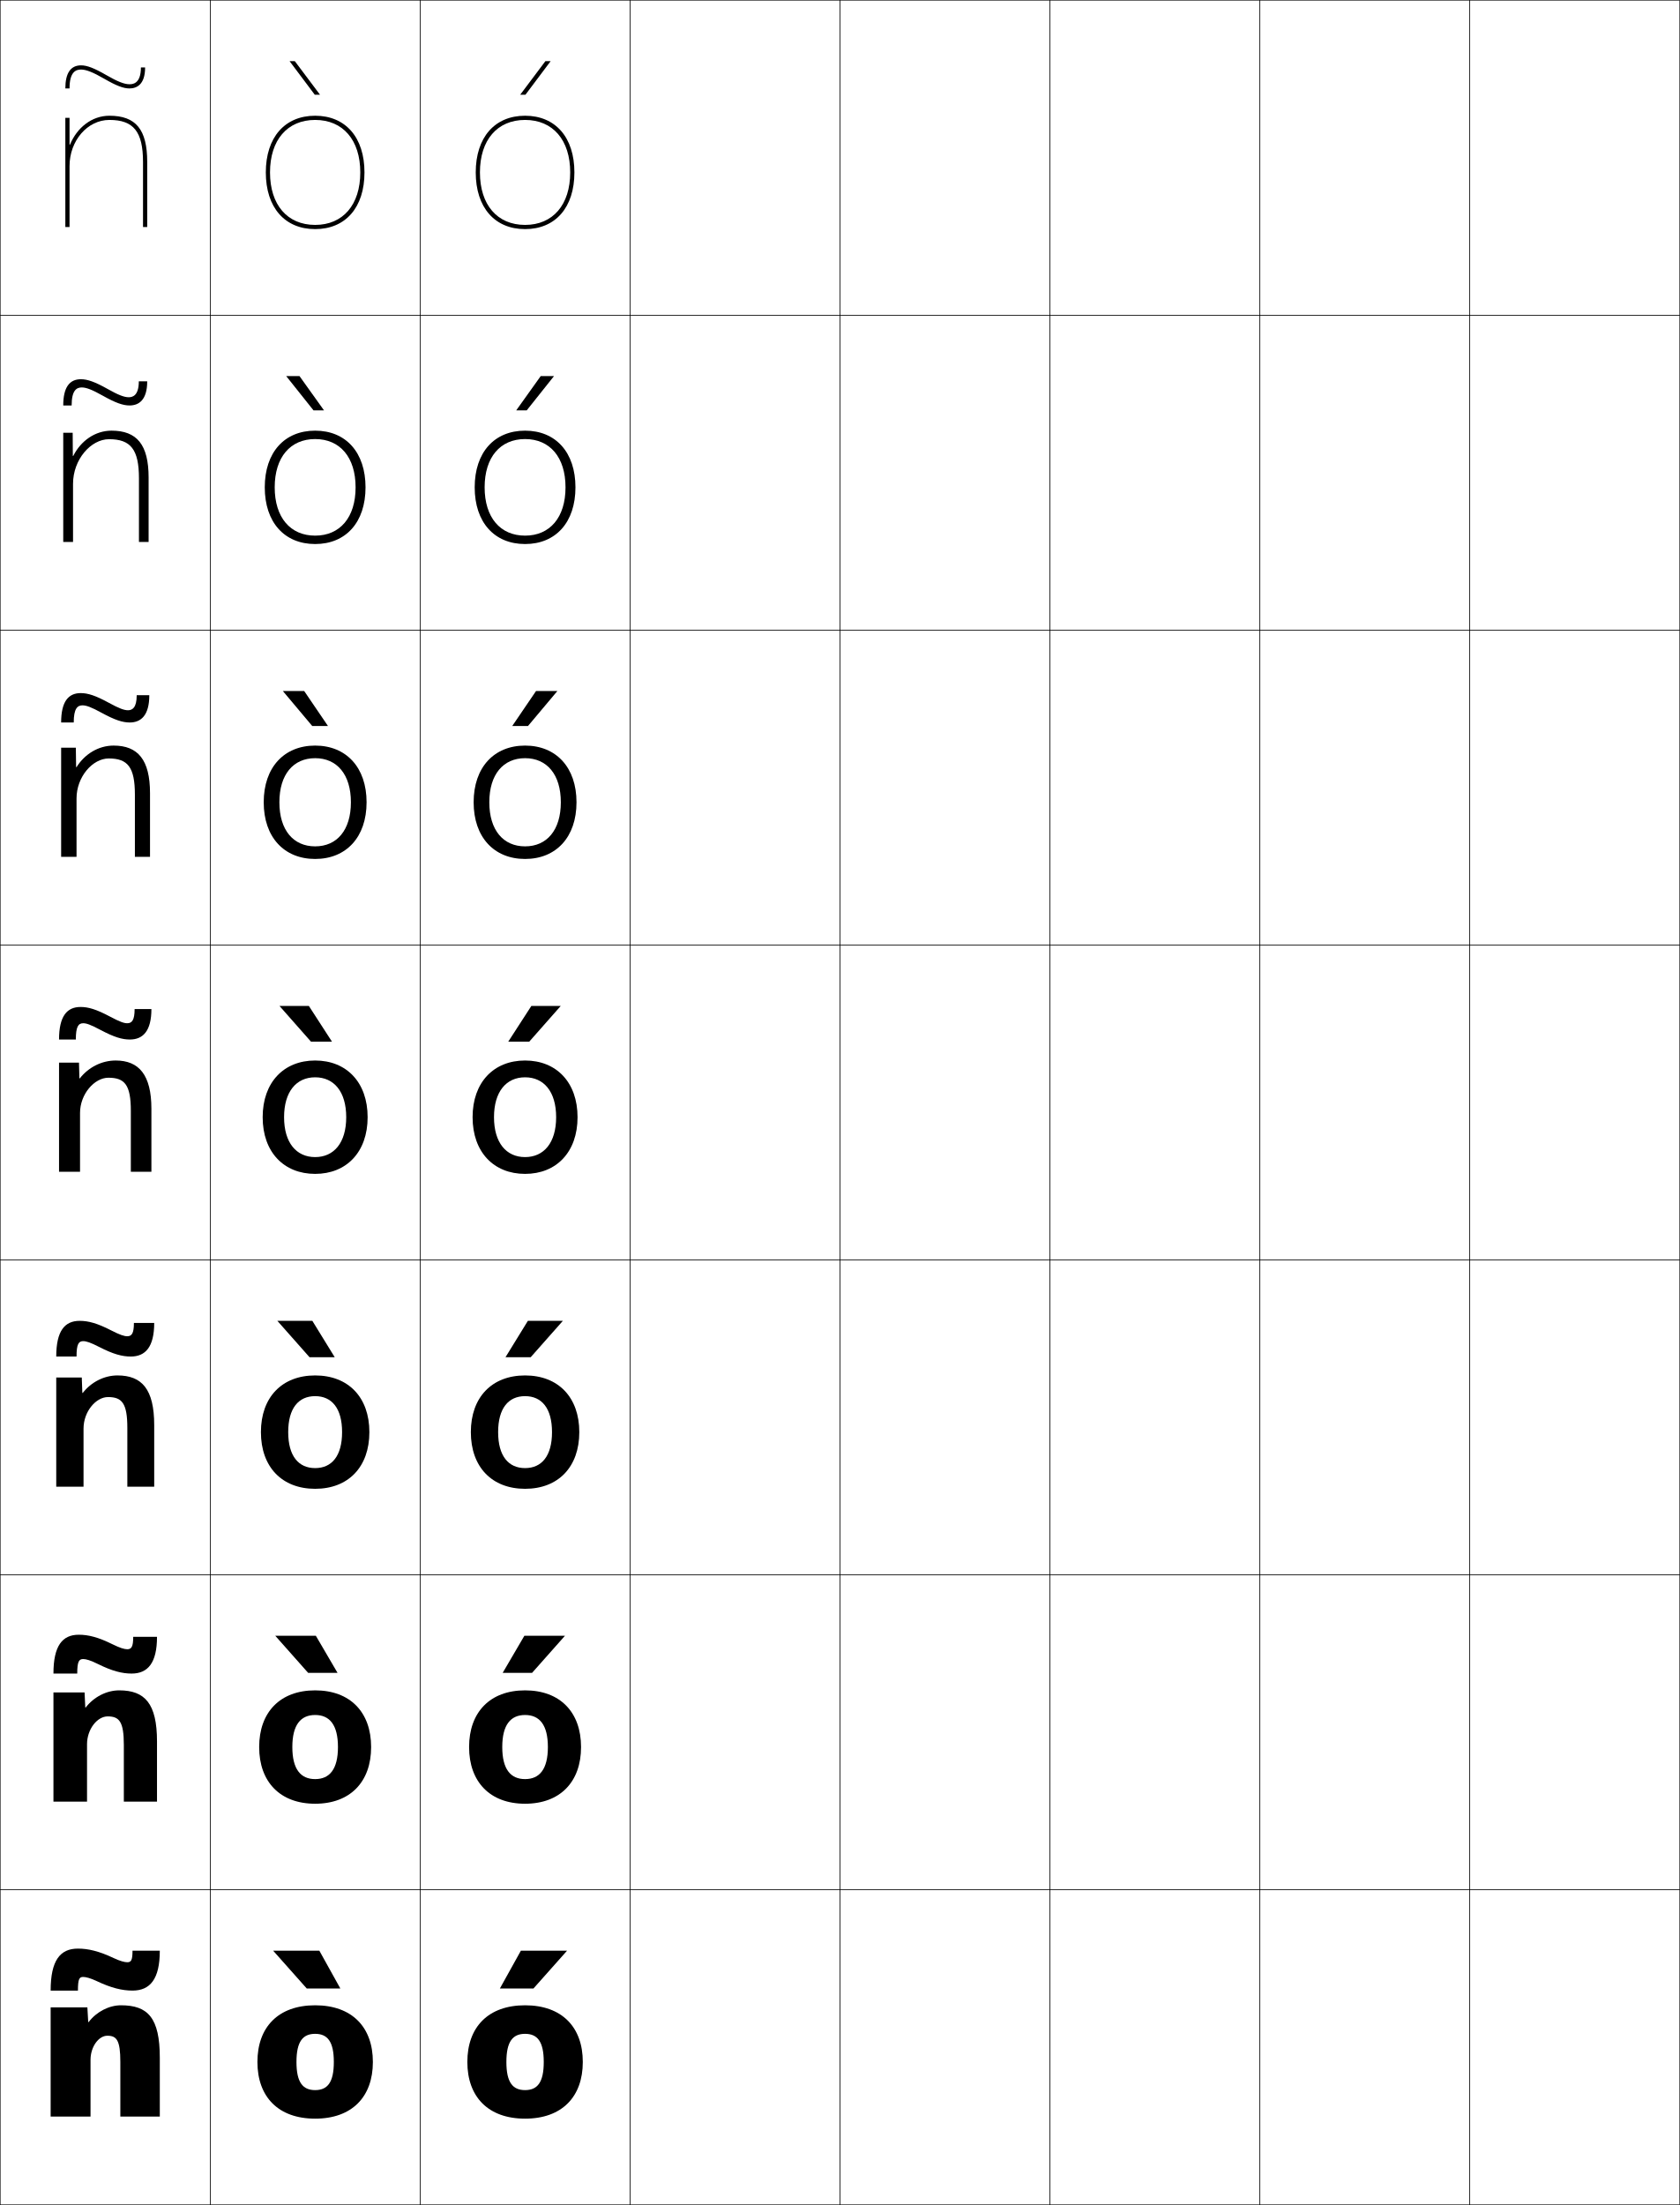
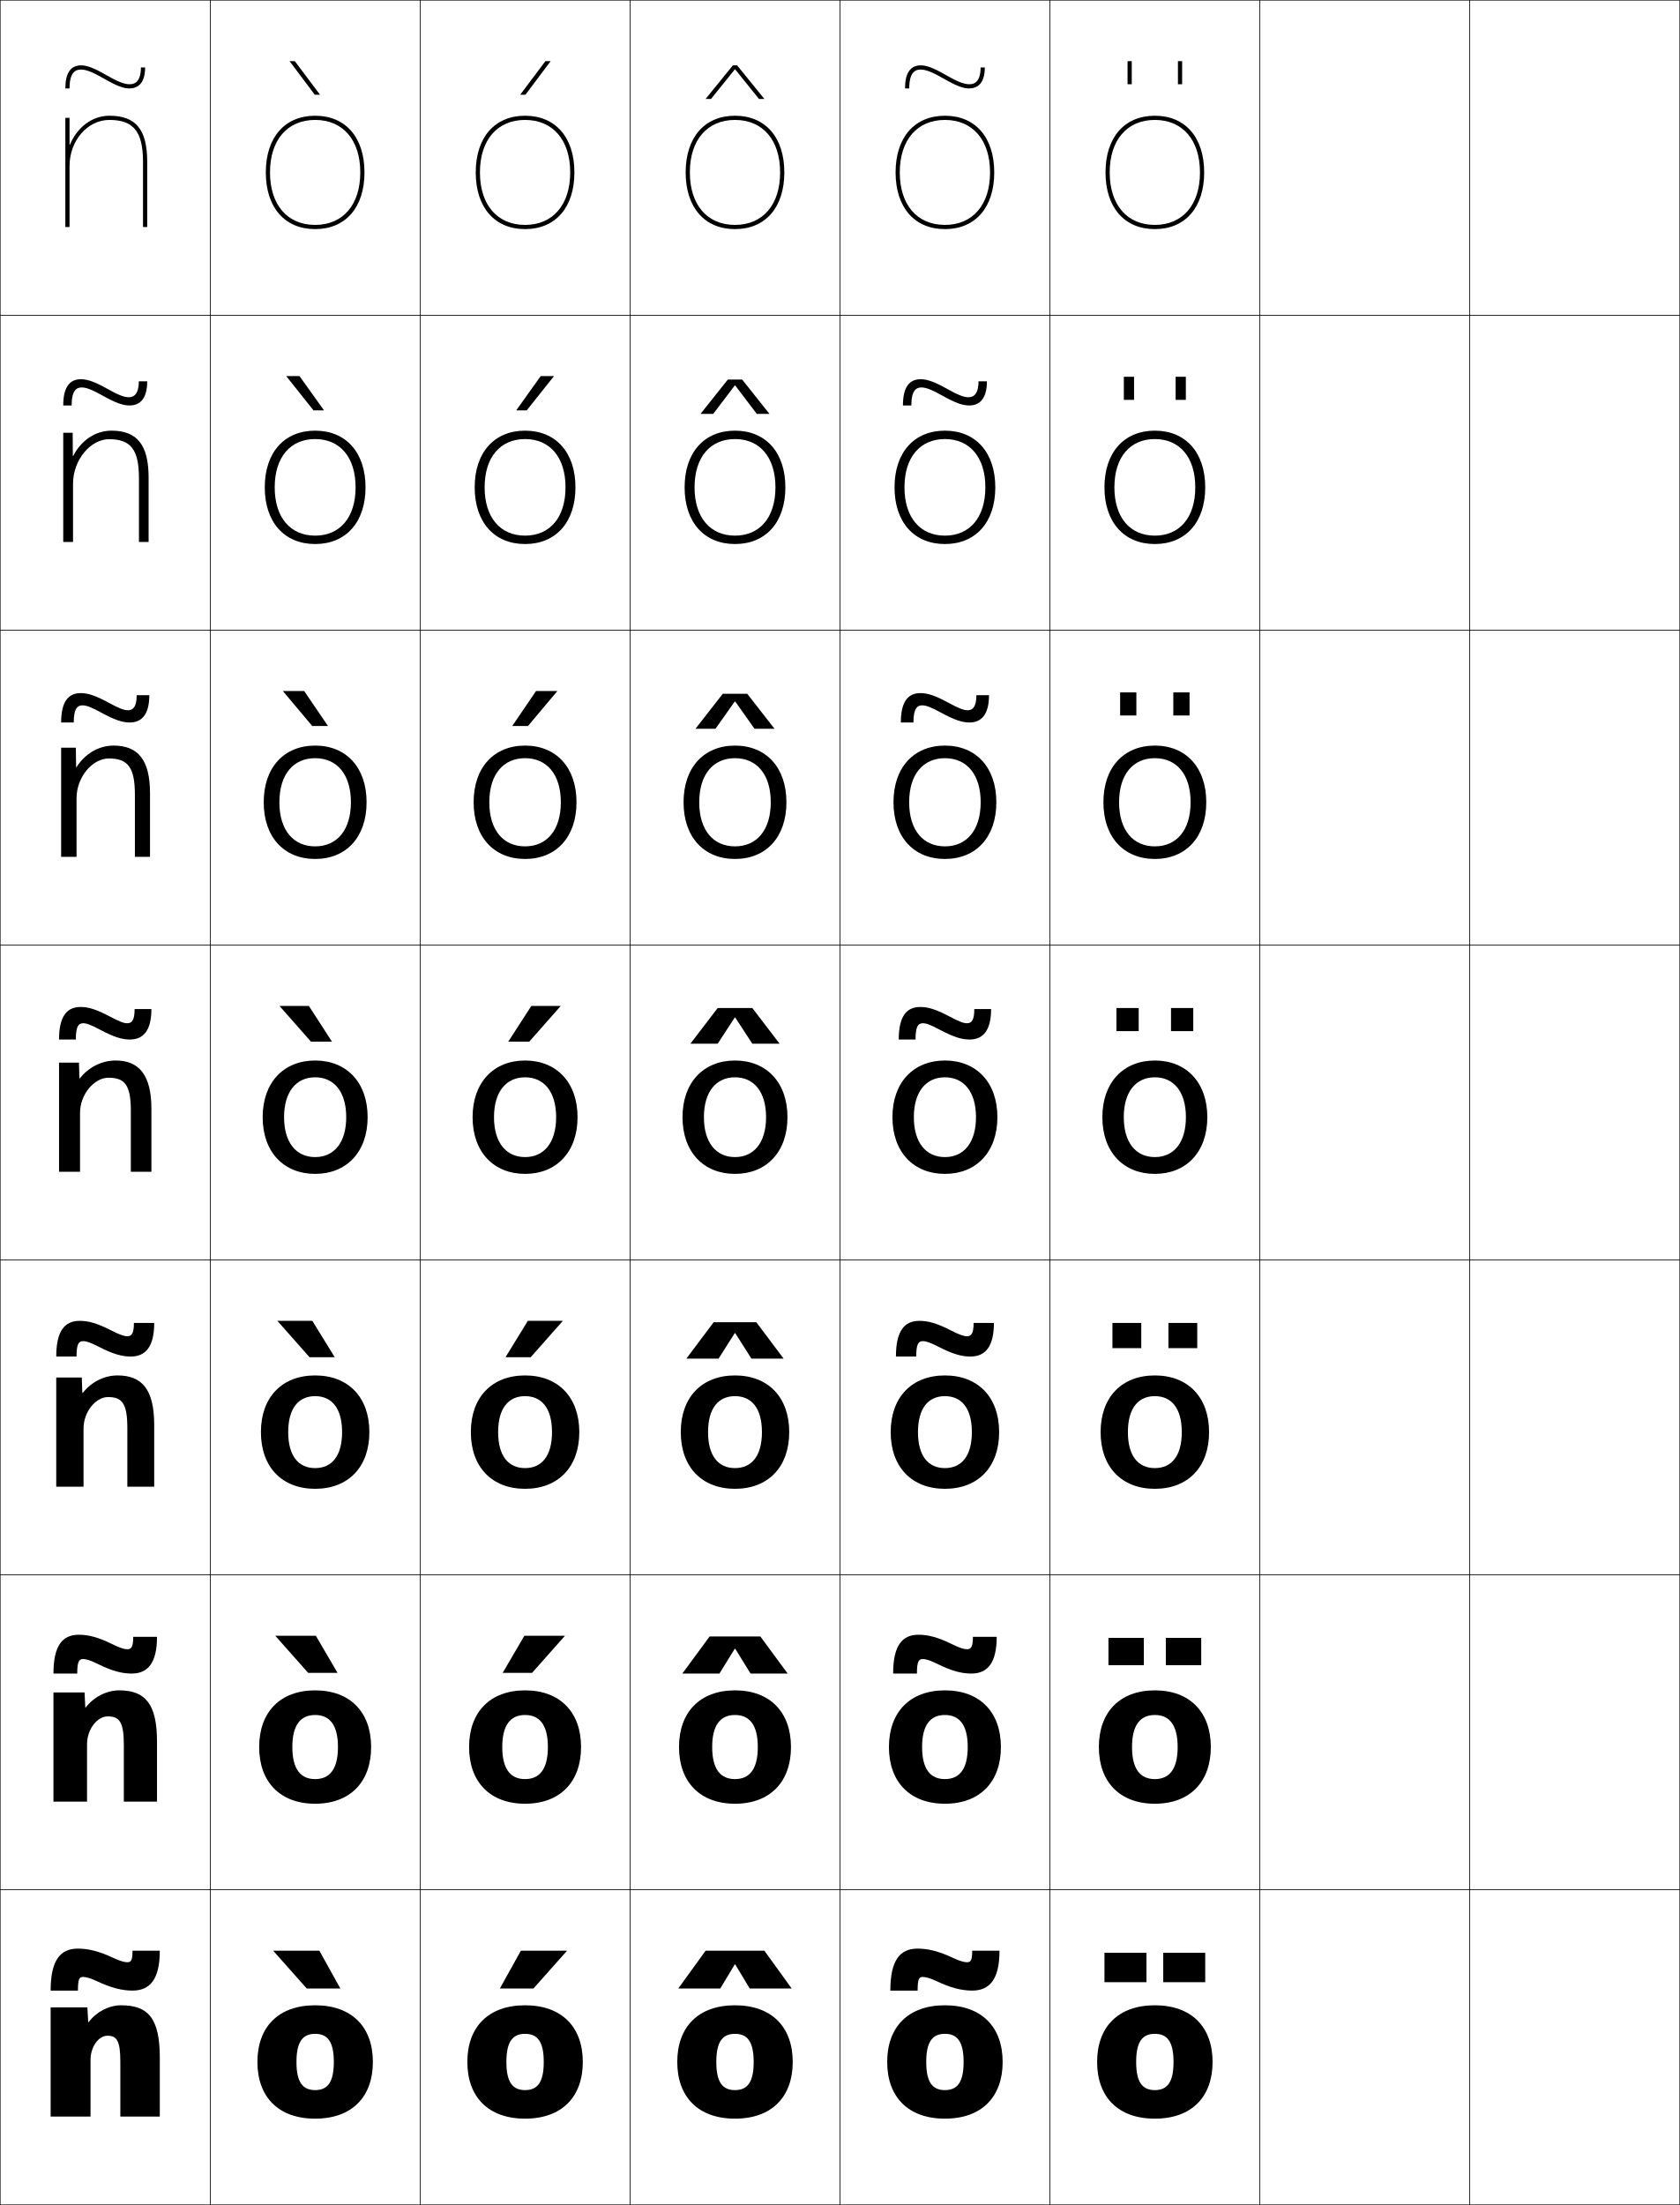
<svg xmlns="http://www.w3.org/2000/svg" width="800.25" height="1050.25" viewBox="0 0 800.25 1050.25" overflow="visible" enable-background="new 0 0 800.25 1050.25" xml:space="preserve">
  <g id="レイヤー1">
    <g>
      <rect x="0.125" y="0.125" fill="none" stroke="#000000" stroke-width="0.25" width="100" height="150" />
      <rect x="100.125" y="0.125" fill="none" stroke="#000000" stroke-width="0.25" width="100" height="150" />
      <rect x="200.125" y="0.125" fill="none" stroke="#000000" stroke-width="0.25" width="100" height="150" />
      <rect x="300.125" y="0.125" fill="none" stroke="#000000" stroke-width="0.25" width="100" height="150" />
      <rect x="400.125" y="0.125" fill="none" stroke="#000000" stroke-width="0.25" width="100" height="150" />
      <rect x="500.125" y="0.125" fill="none" stroke="#000000" stroke-width="0.25" width="100" height="150" />
      <rect x="600.125" y="0.125" fill="none" stroke="#000000" stroke-width="0.25" width="100" height="150" />
      <rect x="0.125" y="150.125" fill="none" stroke="#000000" stroke-width="0.25" width="100" height="150" />
      <rect x="100.125" y="150.125" fill="none" stroke="#000000" stroke-width="0.25" width="100" height="150" />
      <rect x="200.125" y="150.125" fill="none" stroke="#000000" stroke-width="0.25" width="100" height="150" />
      <rect x="300.125" y="150.125" fill="none" stroke="#000000" stroke-width="0.25" width="100" height="150" />
      <rect x="400.125" y="150.125" fill="none" stroke="#000000" stroke-width="0.25" width="100" height="150" />
      <rect x="500.125" y="150.125" fill="none" stroke="#000000" stroke-width="0.25" width="100" height="150" />
      <rect x="600.125" y="150.125" fill="none" stroke="#000000" stroke-width="0.25" width="100" height="150" />
      <rect x="0.125" y="300.125" fill="none" stroke="#000000" stroke-width="0.25" width="100" height="150" />
      <rect x="100.125" y="300.125" fill="none" stroke="#000000" stroke-width="0.25" width="100" height="150" />
      <rect x="200.125" y="300.125" fill="none" stroke="#000000" stroke-width="0.25" width="100" height="150" />
      <rect x="300.125" y="300.125" fill="none" stroke="#000000" stroke-width="0.25" width="100" height="150" />
      <rect x="400.125" y="300.125" fill="none" stroke="#000000" stroke-width="0.25" width="100" height="150" />
      <rect x="500.125" y="300.125" fill="none" stroke="#000000" stroke-width="0.25" width="100" height="150" />
      <rect x="600.125" y="300.125" fill="none" stroke="#000000" stroke-width="0.25" width="100" height="150" />
      <rect x="0.125" y="450.125" fill="none" stroke="#000000" stroke-width="0.25" width="100" height="150" />
      <rect x="100.125" y="450.125" fill="none" stroke="#000000" stroke-width="0.25" width="100" height="150" />
      <rect x="200.125" y="450.125" fill="none" stroke="#000000" stroke-width="0.25" width="100" height="150" />
      <rect x="300.125" y="450.125" fill="none" stroke="#000000" stroke-width="0.25" width="100" height="150" />
      <rect x="400.125" y="450.125" fill="none" stroke="#000000" stroke-width="0.25" width="100" height="150" />
      <rect x="500.125" y="450.125" fill="none" stroke="#000000" stroke-width="0.25" width="100" height="150" />
      <rect x="600.125" y="450.125" fill="none" stroke="#000000" stroke-width="0.25" width="100" height="150" />
      <rect x="0.125" y="600.125" fill="none" stroke="#000000" stroke-width="0.25" width="100" height="150" />
      <rect x="100.125" y="600.125" fill="none" stroke="#000000" stroke-width="0.25" width="100" height="150" />
      <rect x="200.125" y="600.125" fill="none" stroke="#000000" stroke-width="0.25" width="100" height="150" />
      <rect x="300.125" y="600.125" fill="none" stroke="#000000" stroke-width="0.25" width="100" height="150" />
      <rect x="400.125" y="600.125" fill="none" stroke="#000000" stroke-width="0.25" width="100" height="150" />
      <rect x="500.125" y="600.125" fill="none" stroke="#000000" stroke-width="0.25" width="100" height="150" />
      <rect x="600.125" y="600.125" fill="none" stroke="#000000" stroke-width="0.25" width="100" height="150" />
      <rect x="0.125" y="750.125" fill="none" stroke="#000000" stroke-width="0.25" width="100" height="150" />
      <rect x="100.125" y="750.125" fill="none" stroke="#000000" stroke-width="0.25" width="100" height="150" />
      <rect x="200.125" y="750.125" fill="none" stroke="#000000" stroke-width="0.25" width="100" height="150" />
      <rect x="300.125" y="750.125" fill="none" stroke="#000000" stroke-width="0.25" width="100" height="150" />
      <rect x="400.125" y="750.125" fill="none" stroke="#000000" stroke-width="0.25" width="100" height="150" />
      <rect x="500.125" y="750.125" fill="none" stroke="#000000" stroke-width="0.25" width="100" height="150" />
      <rect x="600.125" y="750.125" fill="none" stroke="#000000" stroke-width="0.25" width="100" height="150" />
      <rect x="0.125" y="900.125" fill="none" stroke="#000000" stroke-width="0.25" width="100" height="150" />
      <rect x="100.125" y="900.125" fill="none" stroke="#000000" stroke-width="0.25" width="100" height="150" />
      <rect x="200.125" y="900.125" fill="none" stroke="#000000" stroke-width="0.25" width="100" height="150" />
      <rect x="300.125" y="900.125" fill="none" stroke="#000000" stroke-width="0.25" width="100" height="150" />
      <rect x="400.125" y="900.125" fill="none" stroke="#000000" stroke-width="0.25" width="100" height="150" />
      <rect x="500.125" y="900.125" fill="none" stroke="#000000" stroke-width="0.25" width="100" height="150" />
      <rect x="600.125" y="900.125" fill="none" stroke="#000000" stroke-width="0.25" width="100" height="150" />
      <rect x="700.125" y="0.125" fill="none" stroke="#000000" stroke-width="0.25" width="100" height="150" />
      <rect x="700.125" y="150.125" fill="none" stroke="#000000" stroke-width="0.25" width="100" height="150" />
      <rect x="700.125" y="300.125" fill="none" stroke="#000000" stroke-width="0.25" width="100" height="150" />
      <rect x="700.125" y="450.125" fill="none" stroke="#000000" stroke-width="0.25" width="100" height="150" />
      <rect x="700.125" y="600.125" fill="none" stroke="#000000" stroke-width="0.25" width="100" height="150" />
      <rect x="700.125" y="750.125" fill="none" stroke="#000000" stroke-width="0.25" width="100" height="150" />
      <rect x="700.125" y="900.125" fill="none" stroke="#000000" stroke-width="0.25" width="100" height="150" />
    </g>
    <g>
      <polygon points="149.949,45.125 137.94,29.125 140.439,29.125 152.447,45.125 " />
      <polygon points="142.667,179.125 154.339,195.458 149.34,195.458 136.334,179.125 " />
      <polygon points="144.896,329.125 156.232,345.792 148.733,345.792 134.73,329.125 " />
      <polygon points="147.125,479.125 158.125,496.125 148.125,496.125 133.125,479.125 " />
      <polygon points="147.458,646.458 132.125,629.125 148.792,629.125 159.458,646.458 " />
      <polygon points="146.792,796.792 131.125,779.125 150.458,779.125 160.792,796.792 " />
      <polygon points="146.125,947.125 130.125,929.125 152.125,929.125 162.125,947.125 " />
    </g>
    <g>
      <polygon points="254.125,947.125 270.125,929.125 248.125,929.125 238.125,947.125 " />
      <polygon points="249.791,779.125 239.458,796.791 253.458,796.791 269.125,779.125 " />
      <polygon points="251.458,629.125 240.792,646.458 252.792,646.458 268.125,629.125 " />
      <polygon points="253.125,479.125 242.125,496.125 252.125,496.125 267.125,479.125 " />
      <polygon points="251.517,345.792 265.52,329.125 255.353,329.125 244.017,345.792 " />
      <polygon points="250.909,195.458 263.916,179.125 257.582,179.125 245.91,195.458 " />
      <polygon points="250.301,45.125 262.311,29.125 259.811,29.125 247.803,45.125 " />
    </g>
    <g>
      <path d="M150.125,955.125c-17.561,0-27.5,10.399-27.5,27s9.939,27,27.5,27v-13.6      c-5.869,0-8.9-3.646-8.9-13.4s3.031-13.4,8.9-13.4      s8.9,3.646,8.9,13.4s-3.031,13.4-8.9,13.4V1009.125      c17.561,0,27.5-10.399,27.5-27S167.686,955.125,150.125,955.125z" />
      <path d="M150.125,805.125c-16.691,0-26.667,10.406-26.667,27s9.976,27,26.667,27v-11.733      c-6.893,0-10.867-4.696-10.867-15.267s3.975-15.268,10.867-15.268      c6.892,0,10.867,4.697,10.867,15.268s-3.976,15.267-10.867,15.267V859.125      c16.691,0,26.666-10.406,26.666-27S166.816,805.125,150.125,805.125z" />
      <path d="M150.125,655.125c-15.821,0-25.833,10.414-25.833,27s10.012,27,25.833,27v-9.866      c-7.915,0-12.833-5.747-12.833-17.134s4.918-17.134,12.833-17.134      s12.833,5.747,12.833,17.134s-4.918,17.134-12.833,17.134V709.125      c15.821,0,25.833-10.414,25.833-27S165.946,655.125,150.125,655.125z" />
      <path d="M150.125,505.125c-14.952,0-25,10.421-25,27s10.048,27,25,27v-8      c-8.938,0-14.8-6.797-14.8-19s5.861-19,14.8-19s14.8,6.797,14.8,19      s-5.861,19-14.8,19v8c14.952,0,25-10.421,25-27S165.077,505.125,150.125,505.125z" />
      <path d="M150.125,361.125c10.38,0,17.033,7.725,17.033,21      c0,13.276-6.653,21-17.033,21v6c14.8,0,24.5-10.396,24.5-27      s-9.7-27-24.5-27s-24.5,10.396-24.5,27s9.7,27,24.5,27V403.125      c-10.38,0-17.033-7.725-17.033-21      C133.092,368.849,139.745,361.125,150.125,361.125z" />
      <path d="M150.125,209.125c11.82,0,19.267,8.652,19.267,23s-7.446,23-19.267,23v4      c14.647,0,24-10.371,24-27s-9.353-27-24-27s-24,10.371-24,27s9.353,27,24,27v-4      c-11.82,0-19.267-8.652-19.267-23S138.305,209.125,150.125,209.125z" />
      <g>
        <path d="M126.625,82.125c0,16.654,9.005,27,23.5,27v-2c-13.262,0-21.5-9.58-21.5-25s8.238-25,21.5-25       s21.5,9.58,21.5,25s-8.238,25-21.5,25v2c14.495,0,23.5-10.346,23.5-27s-9.005-27-23.5-27       S126.625,65.471,126.625,82.125z" />
      </g>
    </g>
    <g>
      <path d="M250.125,955.125c-17.561,0-27.5,10.399-27.5,27s9.939,27,27.5,27v-13.6      c-5.869,0-8.9-3.646-8.9-13.4s3.031-13.4,8.9-13.4      s8.9,3.646,8.9,13.4s-3.031,13.4-8.9,13.4V1009.125      c17.561,0,27.5-10.399,27.5-27S267.686,955.125,250.125,955.125z" />
      <path d="M250.125,805.125c-16.691,0-26.667,10.406-26.667,27c0,16.593,9.976,27,26.667,27      v-11.733c-6.892,0-10.867-4.696-10.867-15.267s3.975-15.267,10.867-15.267      s10.867,4.696,10.867,15.267s-3.975,15.267-10.867,15.267V859.125      c16.691,0,26.667-10.407,26.667-27C276.792,815.531,266.816,805.125,250.125,805.125z" />
      <path d="M250.125,655.125c-15.822,0-25.833,10.414-25.833,27s10.012,27,25.833,27v-9.866      c-7.915,0-12.833-5.747-12.833-17.134s4.918-17.134,12.833-17.134      c7.916,0,12.833,5.747,12.833,17.134s-4.918,17.134-12.833,17.134V709.125      c15.822,0,25.833-10.414,25.833-27S265.947,655.125,250.125,655.125z" />
      <path d="M250.125,505.125c-14.952,0-25,10.421-25,27s10.048,27,25,27v-8      c-8.938,0-14.8-6.797-14.8-19s5.861-19,14.8-19s14.8,6.797,14.8,19      s-5.861,19-14.8,19v8c14.952,0,25-10.421,25-27S265.077,505.125,250.125,505.125z" />
      <path d="M250.125,361.125c10.38,0,17.034,7.725,17.034,21      c0,13.275-6.654,21-17.034,21V409.125c14.8,0,24.5-10.396,24.5-27      c0-16.604-9.7-27-24.5-27c-14.8,0-24.5,10.396-24.5,27c0,16.604,9.7,27,24.5,27      v-6c-10.379,0-17.033-7.724-17.033-21      C233.091,368.849,239.745,361.125,250.125,361.125z" />
      <path d="M250.125,209.125c11.821,0,19.267,8.652,19.267,23s-7.446,23-19.267,23v4      c14.647,0,24-10.371,24-27c0-16.629-9.353-27-24-27s-24,10.371-24,27c0,16.629,9.353,27,24,27v-4      c-11.821,0-19.267-8.652-19.267-23S238.304,209.125,250.125,209.125z" />
      <g>
        <path d="M226.625,82.125c0,16.654,9.005,27,23.5,27v-2c-13.262,0-21.5-9.58-21.5-25s8.238-25,21.5-25       s21.5,9.58,21.5,25s-8.238,25-21.5,25v2c14.495,0,23.5-10.346,23.5-27s-9.005-27-23.5-27       S226.625,65.471,226.625,82.125z" />
      </g>
    </g>
+     <g>
+       <path d="M350.125,955.125c-17.561,0-27.5,10.399-27.5,27s9.939,27,27.5,27v-13.6      c-5.869,0-8.9-3.646-8.9-13.4s3.031-13.4,8.9-13.4      s8.9,3.646,8.9,13.4s-3.031,13.4-8.9,13.4V1009.125      c17.561,0,27.5-10.399,27.5-27S367.686,955.125,350.125,955.125z" />
+       <path d="M350.125,805.125c-16.691,0-26.667,10.406-26.667,27c0,16.593,9.976,27,26.667,27      v-11.733c-6.892,0-10.867-4.696-10.867-15.267s3.975-15.267,10.867-15.267      c6.893,0,10.867,4.696,10.867,15.267s-3.974,15.267-10.867,15.267V859.125      c16.691,0,26.667-10.407,26.667-27C376.791,815.531,366.815,805.125,350.125,805.125z" />
+       <path d="M350.125,655.125c-15.822,0-25.833,10.414-25.833,27s10.011,27,25.833,27v-9.866      c-7.916,0-12.833-5.747-12.833-17.134s4.918-17.134,12.833-17.134      c7.915,0,12.833,5.747,12.833,17.134s-4.918,17.134-12.833,17.134V709.125      c15.821,0,25.833-10.414,25.833-27S365.946,655.125,350.125,655.125z" />
+       <path d="M350.125,505.125c-14.952,0-25,10.421-25,27s10.048,27,25,27v-8      c-8.938,0-14.8-6.797-14.8-19s5.861-19,14.8-19s14.8,6.797,14.8,19      s-5.861,19-14.8,19v8c14.952,0,25-10.421,25-27S365.077,505.125,350.125,505.125z" />
+       <path d="M350.125,361.125c10.379,0,17.034,7.725,17.034,21      c0,13.275-6.654,21-17.034,21V409.125c14.8,0,24.5-10.396,24.5-27      c0-16.604-9.7-27-24.5-27c-14.799,0-24.5,10.396-24.5,27c0,16.604,9.701,27,24.5,27v-6      c-10.379,0-17.033-7.724-17.033-21      C333.092,368.849,339.745,361.125,350.125,361.125z" />
+       <path d="M350.125,209.125c11.82,0,19.267,8.652,19.267,23s-7.446,23-19.267,23v4      c14.647,0,24-10.371,24-27c0-16.629-9.353-27-24-27s-24,10.371-24,27c0,16.629,9.353,27,24,27v-4      c-11.821,0-19.267-8.652-19.267-23S338.304,209.125,350.125,209.125z" />
+       <g>
+         <path d="M326.625,82.125c0,16.654,9.005,27,23.5,27v-2c-13.262,0-21.5-9.58-21.5-25s8.238-25,21.5-25       s21.5,9.58,21.5,25s-8.238,25-21.5,25v2c14.495,0,23.5-10.346,23.5-27s-9.005-27-23.5-27       S326.625,65.471,326.625,82.125z" />
+       </g>
+     </g>
+     <g>
+       <path d="M550.125,955.125c-17.561,0-27.5,10.399-27.5,27s9.939,27,27.5,27v-13.6      c-5.869,0-8.9-3.646-8.9-13.4s3.031-13.4,8.9-13.4      s8.9,3.646,8.9,13.4s-3.031,13.4-8.9,13.4V1009.125      c17.561,0,27.5-10.399,27.5-27S567.686,955.125,550.125,955.125z" />
+       <path d="M550.125,805.125c-16.691,0-26.667,10.406-26.667,27c0,16.593,9.976,27,26.667,27      v-11.733c-6.893,0-10.867-4.696-10.867-15.267s3.975-15.267,10.867-15.267      s10.866,4.696,10.866,15.267s-3.974,15.267-10.866,15.267V859.125      c16.69,0,26.666-10.407,26.666-27C576.791,815.531,566.815,805.125,550.125,805.125z" />
+       <path d="M550.125,655.125c-15.822,0-25.833,10.414-25.833,27s10.011,27,25.833,27v-9.866      c-7.916,0-12.834-5.747-12.834-17.134s4.918-17.134,12.834-17.134      c7.915,0,12.833,5.747,12.833,17.134s-4.918,17.134-12.833,17.134V709.125      c15.821,0,25.833-10.414,25.833-27S565.946,655.125,550.125,655.125z" />
+       <path d="M550.125,505.125c-14.952,0-25,10.421-25,27s10.048,27,25,27v-8      c-8.938,0-14.8-6.797-14.8-19s5.861-19,14.8-19s14.8,6.797,14.8,19      s-5.861,19-14.8,19v8c14.952,0,25-10.421,25-27S565.077,505.125,550.125,505.125z" />
+       <path d="M550.125,361.125c10.379,0,17.033,7.725,17.033,21      c0,13.275-6.654,21-17.033,21V409.125c14.8,0,24.5-10.396,24.5-27      c0-16.604-9.7-27-24.5-27s-24.5,10.396-24.5,27c0,16.604,9.7,27,24.5,27v-6      c-10.38,0-17.033-7.724-17.033-21      C533.092,368.849,539.745,361.125,550.125,361.125z" />
+       <path d="M550.125,209.125c11.82,0,19.267,8.652,19.267,23s-7.446,23-19.267,23v4      c14.647,0,24-10.371,24-27c0-16.629-9.353-27-24-27s-24,10.371-24,27c0,16.629,9.353,27,24,27v-4      c-11.82,0-19.267-8.652-19.267-23S538.305,209.125,550.125,209.125z" />
+       <g>
+         <path d="M526.625,82.125c0,16.654,9.005,27,23.5,27v-2c-13.262,0-21.5-9.58-21.5-25s8.238-25,21.5-25       s21.5,9.58,21.5,25s-8.238,25-21.5,25v2c14.495,0,23.5-10.346,23.5-27s-9.005-27-23.5-27       S526.625,65.471,526.625,82.125z" />
+       </g>
+     </g>
+     <g>
+       <path d="M450.125,955.125c-17.561,0-27.5,10.399-27.5,27s9.939,27,27.5,27v-13.6      c-5.869,0-8.9-3.646-8.9-13.4s3.031-13.4,8.9-13.4      s8.9,3.646,8.9,13.4s-3.031,13.4-8.9,13.4V1009.125      c17.561,0,27.5-10.399,27.5-27S467.686,955.125,450.125,955.125z" />
+       <path d="M450.125,805.125c-16.691,0-26.667,10.406-26.667,27c0,16.593,9.976,27,26.667,27      v-11.733c-6.893,0-10.867-4.696-10.867-15.267s3.975-15.267,10.867-15.267      c6.892,0,10.867,4.696,10.867,15.267s-3.976,15.267-10.867,15.267V859.125      c16.691,0,26.666-10.407,26.666-27C476.791,815.531,466.816,805.125,450.125,805.125z" />
+       <path d="M450.125,655.125c-15.821,0-25.833,10.414-25.833,27s10.012,27,25.833,27v-9.866      c-7.915,0-12.833-5.747-12.833-17.134s4.918-17.134,12.833-17.134      s12.833,5.747,12.833,17.134s-4.918,17.134-12.833,17.134V709.125      c15.821,0,25.833-10.414,25.833-27S465.946,655.125,450.125,655.125z" />
+       <path d="M450.125,505.125c-14.952,0-25,10.421-25,27s10.048,27,25,27v-8      c-8.938,0-14.8-6.797-14.8-19s5.861-19,14.8-19s14.8,6.797,14.8,19      s-5.861,19-14.8,19v8c14.952,0,25-10.421,25-27S465.077,505.125,450.125,505.125z" />
+       <path d="M450.125,361.125c10.38,0,17.033,7.725,17.033,21      c0,13.275-6.653,21-17.033,21V409.125c14.8,0,24.5-10.396,24.5-27      c0-16.604-9.7-27-24.5-27s-24.5,10.396-24.5,27c0,16.604,9.7,27,24.5,27v-6      c-10.38,0-17.033-7.724-17.033-21      C433.092,368.849,439.745,361.125,450.125,361.125z" />
+       <path d="M450.125,209.125c11.82,0,19.267,8.652,19.267,23s-7.446,23-19.267,23v4      c14.647,0,24-10.371,24-27c0-16.629-9.353-27-24-27s-24,10.371-24,27c0,16.629,9.353,27,24,27v-4      c-11.82,0-19.267-8.652-19.267-23S438.305,209.125,450.125,209.125z" />
+       <g>
+         <path d="M426.625,82.125c0,16.654,9.005,27,23.5,27v-2c-13.262,0-21.5-9.58-21.5-25s8.238-25,21.5-25       s21.5,9.58,21.5,25s-8.238,25-21.5,25v2c14.495,0,23.5-10.346,23.5-27s-9.005-27-23.5-27       S426.625,65.471,426.625,82.125z" />
+       </g>
+     </g>
    <path d="M33.125,68.916V56.125h-2v52h2v-29c0-12.131,8.523-22,19-22c11.514,0,16,5.607,16,20v31h2v-31     c0-15.42-5.383-22-18-22c-8.386,0-15.437,5.649-18.8,13.791H33.125z" />
    <g>
      <path d="M42.226,963.125c3.669-4.863,9.675-8,15.399-8c12.857,0,18.5,6.004,18.5,25v28H57.325      v-26c0-10.38-1.756-12.5-6.2-12.5c-4.116,0-8,5.238-8,11.5v27h-19v-52h17.5l0.4,7H42.226z" />
      <path d="M25.458,806.125h14.833L40.625,813.291h0.2      c3.846-5.023,9.948-8.166,15.966-8.166c12.255,0,18,6.281,18,24.333V858.125H58.991v-27      c0-11.064-2.141-13.6-7.699-13.6c-4.944,0-9.834,6.073-9.834,13.266V858.125h-16      V806.125z" />
      <path d="M26.792,656.125h12.166l0.268,7.333h0.2      C43.448,658.274,49.646,655.125,55.958,655.125c11.652,0,17.5,6.559,17.5,23.667V708.125      H60.658v-28c0-11.749-2.526-14.7-9.2-14.7      c-5.771,0-11.666,6.91-11.666,15.033V708.125h-13V656.125z" />
      <path d="M37.625,506.125l0.2,7.5h0.2c4.2-5.344,10.494-8.5,17.1-8.5      c11.049,0,17,6.836,17,23v30h-9.8v-29c0-12.434-2.912-15.8-10.7-15.8      c-6.599,0-13.5,7.745-13.5,16.8v28h-10v-52H37.625z" />
    </g>
    <path d="M29.125,356.125h7l0.133,9.264h0.201C40.38,359.112,46.926,355.125,54.125,355.125     c11.572,0,17.334,6.75,17.334,22.667V408.125h-7.201v-29.667     c0-13.086-3.436-17.2-12.467-17.2c-7.639,0-15.333,8.7-15.333,19.033     L36.459,408.125H29.125V356.125z" />
    <path d="M51.958,209.192c-8.681,0-17.167,9.656-17.167,21.267L34.792,258.125H30.125v-52h4.5     l0.066,11.027h0.2C38.534,209.943,45.333,205.125,53.125,205.125     c12.095,0,17.667,6.665,17.667,22.333V258.125h-4.601v-30.333     C66.191,214.052,62.23,209.192,51.958,209.192z" />
    <g>
      <path d="M54.125,932.625c-6.835-3.235-12.036-4.5-17-4.5c-8.472,0-13,5.622-13,20h13      c0-5.561,0.658-6.5,2.5-6.5c1.286,0,3.506,0.583,6.5,2c6.836,3.235,12.035,4.5,17,4.5      c8.385,0,13-5.461,13-19h-13c0,4.561-0.658,5.5-2.5,5.5      C59.339,934.625,57.119,934.042,54.125,932.625z" />
      <path d="M46.708,792.603c6.713,3.326,11.456,4.522,16,4.522      c7.687,0,12.083-5.016,12.083-17.5H63.458c0,4.775-0.854,5.916-2.833,5.916      c-1.369,0-3.479-0.608-7.083-2.394c-6.714-3.326-11.457-4.522-16-4.522      c-7.811,0-12.083,5.212-12.083,18.5h11.333c0-5.702,0.814-6.917,2.833-6.917      C40.993,790.208,43.104,790.817,46.708,792.603z" />
      <path d="M47.292,641.58C53.894,644.975,58.168,646.125,62.292,646.125      c6.989,0,11.167-4.569,11.167-16h-9.667c0,4.989-1.049,6.333-3.167,6.333      c-1.451,0-3.458-0.624-7.667-2.788c-6.603-3.395-10.877-4.545-15-4.545      c-7.149,0-11.167,4.803-11.167,17h9.667c0-5.844,0.971-7.333,3.167-7.333      C41.076,638.792,43.083,639.416,47.292,641.58z" />
      <path d="M47.875,490.558C54.373,494.008,58.172,495.125,61.875,495.125      c6.291,0,10.25-4.124,10.25-14.5h-8c0,5.204-1.244,6.75-3.5,6.75      c-1.533,0-3.441-0.63-8.25-3.183c-6.499-3.45-10.297-4.567-14-4.567      c-6.488,0-10.25,4.393-10.25,15.5h8c0-5.985,1.127-7.75,3.5-7.75      C41.159,487.375,43.066,488.005,47.875,490.558z" />
      <path d="M48.458,339.535c6.228,3.397,9.919,4.59,13.334,4.59      c5.334,0,9.333-3.327,9.333-13h-6c0,6.136-2.209,7.167-4.167,7.167      c-1.83,0-4.198-0.855-9.167-3.577C45.564,331.317,41.872,330.125,38.458,330.125      c-5.984,0-9.333,4.162-9.333,14H35.125c0-6.679,1.797-8.167,4.166-8.167      C41.122,335.958,43.49,336.813,48.458,339.535z" />
      <path d="M49.041,188.513c5.957,3.345,9.541,4.612,12.667,4.612      c4.378,0,8.417-2.531,8.417-11.5h-4c0,7.068-3.174,7.583-4.833,7.583      c-2.127,0-4.956-1.081-10.083-3.971C45.252,181.893,41.667,180.625,38.542,180.625      c-5.481,0-8.417,3.932-8.417,12.5h4c0-7.374,2.468-8.583,4.833-8.583      C41.085,184.542,43.914,185.622,49.041,188.513z" />
      <path d="M31.125,42.125h2c0-8.067,3.139-9,5.5-9c2.424,0,5.713,1.306,10.999,4.365      C55.311,40.782,58.787,42.125,61.625,42.125c3.422,0,7.5-1.734,7.5-10h-2c0,8-4.14,8-5.5,8      c-2.424,0-5.713-1.306-10.999-4.365C44.939,32.468,41.462,31.125,38.625,31.125      C33.648,31.125,31.125,34.826,31.125,42.125z" />
    </g>
+     <g>
+       <g>
+         <rect x="526.125" y="930.125" width="20" height="14" />
+         <rect x="554.125" y="930.125" width="20" height="14" />
+       </g>
+       <g>
+         <rect x="528.024" y="780.125" width="16.867" height="13" />
+         <rect x="555.358" y="780.125" width="16.866" height="13" />
+       </g>
+       <g>
+         <rect x="529.925" y="630.125" width="13.733" height="12" />
+         <rect x="556.592" y="630.125" width="13.733" height="12" />
+       </g>
+       <g>
+         <rect x="531.825" y="480.125" width="10.6" height="11" />
+         <rect x="557.825" y="480.125" width="10.6" height="11" />
+       </g>
+       <g>
+         <rect x="533.592" y="329.791" width="7.733" height="11" />
+         <rect x="558.925" y="329.791" width="7.733" height="11" />
+       </g>
+       <g>
+         <rect x="535.358" y="179.458" width="4.866" height="11" />
+         <rect x="560.025" y="179.458" width="4.866" height="11" />
+       </g>
+       <g>
+         <rect x="537.125" y="29.125" width="2" height="11" />
+         <rect x="561.125" y="29.125" width="2" height="11" />
+       </g>
+     </g>
+     <g>
+       <path d="M454.125,932.625c-6.836-3.235-12.035-4.5-17-4.5c-8.472,0-13,5.622-13,20h13      c0-5.561,0.658-6.5,2.5-6.5c1.286,0,3.506,0.583,6.5,2c6.836,3.235,12.035,4.5,17,4.5      c8.385,0,13-5.461,13-19h-13c0,4.561-0.658,5.5-2.5,5.5      C459.339,934.625,457.119,934.042,454.125,932.625z" />
+       <path d="M446.708,792.603c6.714,3.326,11.456,4.522,16,4.522      c7.687,0,12.083-5.016,12.083-17.5h-11.333c0,4.775-0.854,5.916-2.833,5.916      c-1.368,0-3.479-0.608-7.084-2.394c-6.714-3.325-11.455-4.522-16-4.522      c-7.81,0-12.083,5.212-12.083,18.5h11.333c0-5.702,0.814-6.917,2.834-6.917      C440.993,790.208,443.104,790.817,446.708,792.603z" />
+       <path d="M447.292,641.58c6.603,3.395,10.876,4.545,15,4.545      c6.988,0,11.166-4.569,11.166-16h-9.666c0,4.989-1.049,6.333-3.167,6.333      c-1.451,0-3.458-0.624-7.667-2.788c-6.603-3.395-10.876-4.545-15-4.545      c-7.149,0-11.166,4.803-11.166,17h9.666c0-5.844,0.971-7.333,3.167-7.333      C441.076,638.792,443.083,639.416,447.292,641.58z" />
+       <path d="M447.875,490.558c6.498,3.45,10.297,4.567,14,4.567c6.291,0,10.25-4.124,10.25-14.5h-8      c0,5.204-1.244,6.75-3.5,6.75c-1.533,0-3.441-0.63-8.25-3.183      c-6.498-3.45-10.297-4.567-14-4.567c-6.488,0-10.25,4.393-10.25,15.5h8      c0-5.985,1.127-7.75,3.5-7.75C441.158,487.375,443.066,488.005,447.875,490.558z" />
+       <path d="M448.458,339.535c6.228,3.397,9.919,4.59,13.333,4.59      c5.335,0,9.334-3.327,9.334-13h-6c0,6.136-2.209,7.167-4.167,7.167      c-1.83,0-4.198-0.855-9.166-3.577c-6.228-3.398-9.919-4.59-13.334-4.59      c-5.984,0-9.333,4.162-9.333,14h6c0-6.679,1.798-8.167,4.167-8.167      C441.121,335.958,443.49,336.813,448.458,339.535z" />
+       <path d="M449.041,188.513c5.957,3.345,9.541,4.612,12.667,4.612      c4.379,0,8.417-2.531,8.417-11.5h-4c0,7.068-3.175,7.583-4.833,7.583      c-2.127,0-4.956-1.081-10.083-3.971c-5.957-3.345-9.541-4.612-12.667-4.612      c-5.48,0-8.417,3.932-8.417,12.5h4c0-7.374,2.468-8.583,4.833-8.583      C441.085,184.542,443.914,185.622,449.041,188.513z" />
+       <path d="M431.125,42.125h2c0-8.067,3.139-9,5.5-9c2.424,0,5.713,1.306,10.999,4.365      C455.311,40.782,458.787,42.125,461.625,42.125c3.422,0,7.5-1.734,7.5-10h-2c0,8-4.14,8-5.5,8      c-2.424,0-5.713-1.306-10.999-4.365C444.939,32.468,441.463,31.125,438.625,31.125      C433.648,31.125,431.125,34.826,431.125,42.125z" />
+     </g>
+     <g>
+       <polygon points="350.225,935.625 357.125,947.125 377.125,947.125 364.125,929.125 336.125,929.125 323.125,947.125       343.125,947.125 350.025,935.625 " />
+       <polygon points="350.225,785.292 357.542,797.125 375.208,797.125 362.208,779.458       338.042,779.458 325.041,797.125 342.708,797.125 350.025,785.292 " />
+       <polygon points="350.225,634.958 357.958,647.125 373.292,647.125 360.292,629.792       339.958,629.792 326.958,647.125 342.292,647.125 350.025,634.958 " />
+       <polygon points="350.225,484.625 358.375,497.125 371.375,497.125 358.375,480.125 341.875,480.125 328.875,497.125       341.875,497.125 350.025,484.625 " />
+       <polygon points="331.292,347.125 340.816,347.125 350.025,334.108 350.225,334.108       359.433,347.125 368.958,347.125 355.958,330.458 344.291,330.458 " />
+       <polygon points="333.708,197.125 339.758,197.125 350.025,183.592 350.225,183.592       360.491,197.125 366.542,197.125 353.542,180.792 346.708,180.792 " />
+       <polygon points="350.225,33.075 361.55,47.125 364.125,47.125 351.125,31.125 349.125,31.125 336.125,47.125       338.7,47.125 350.025,33.075 " />
+     </g>
  </g>
</svg>
